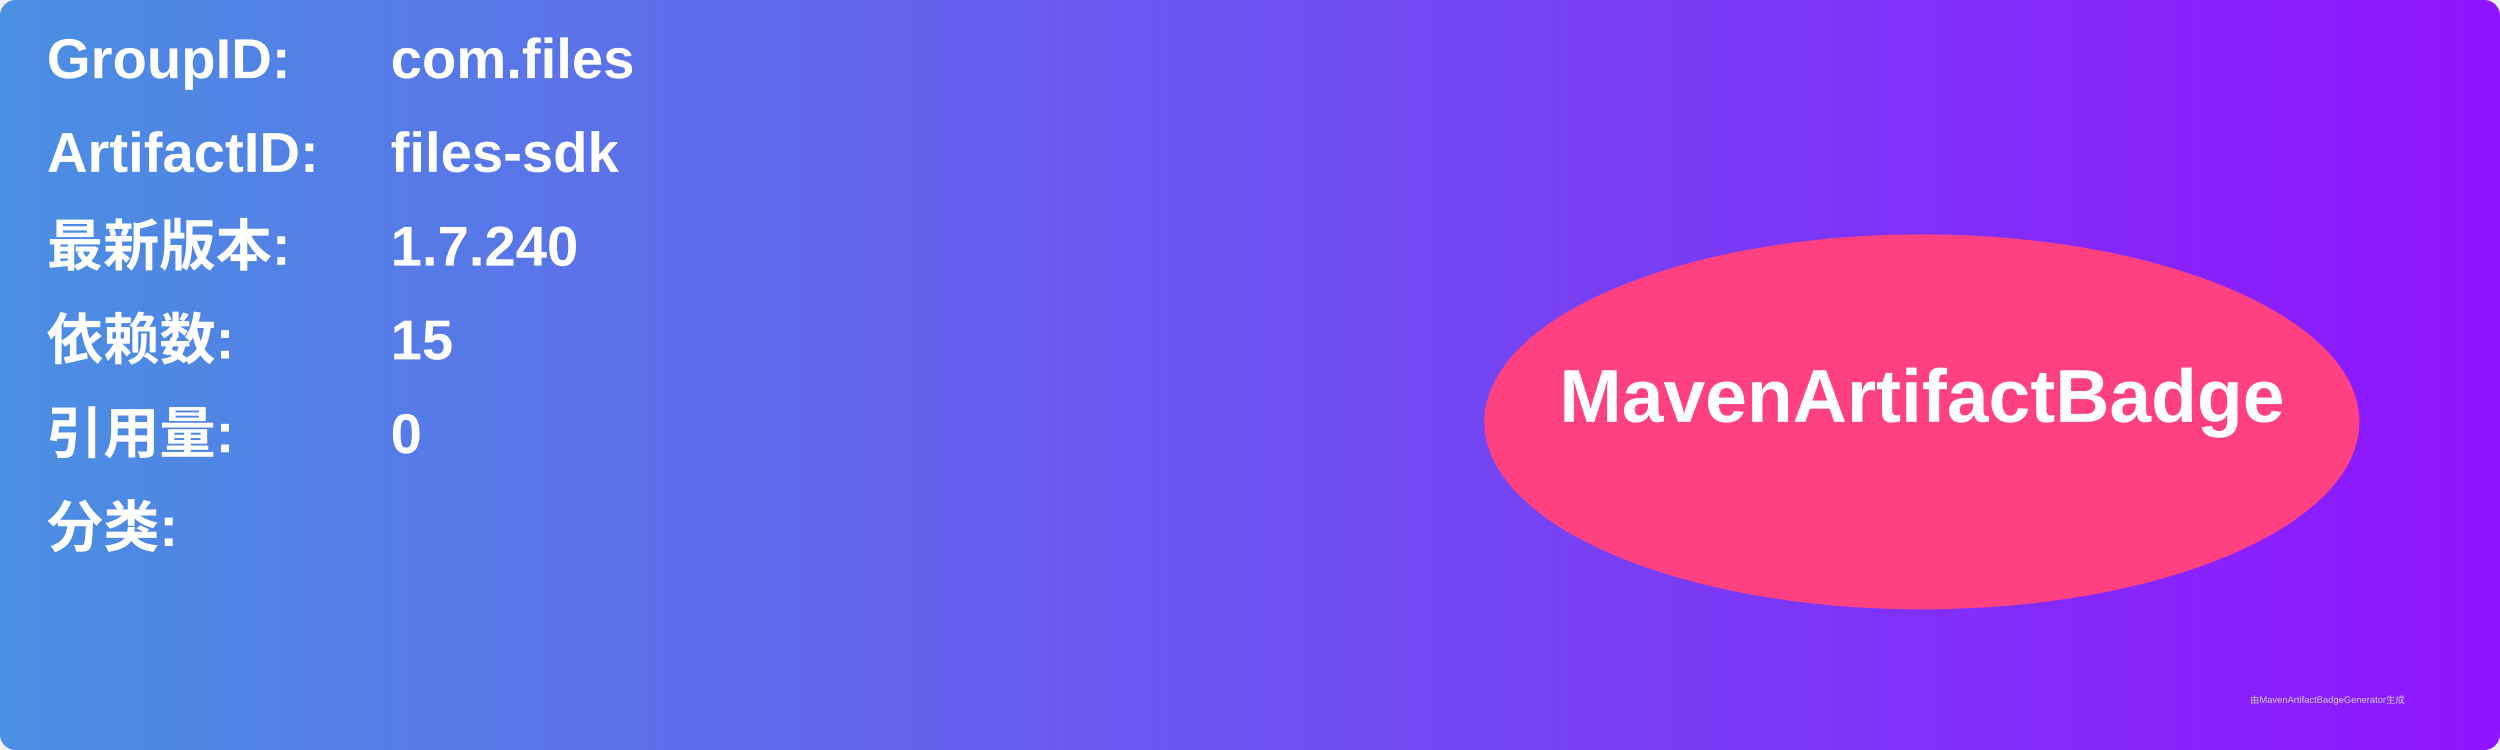
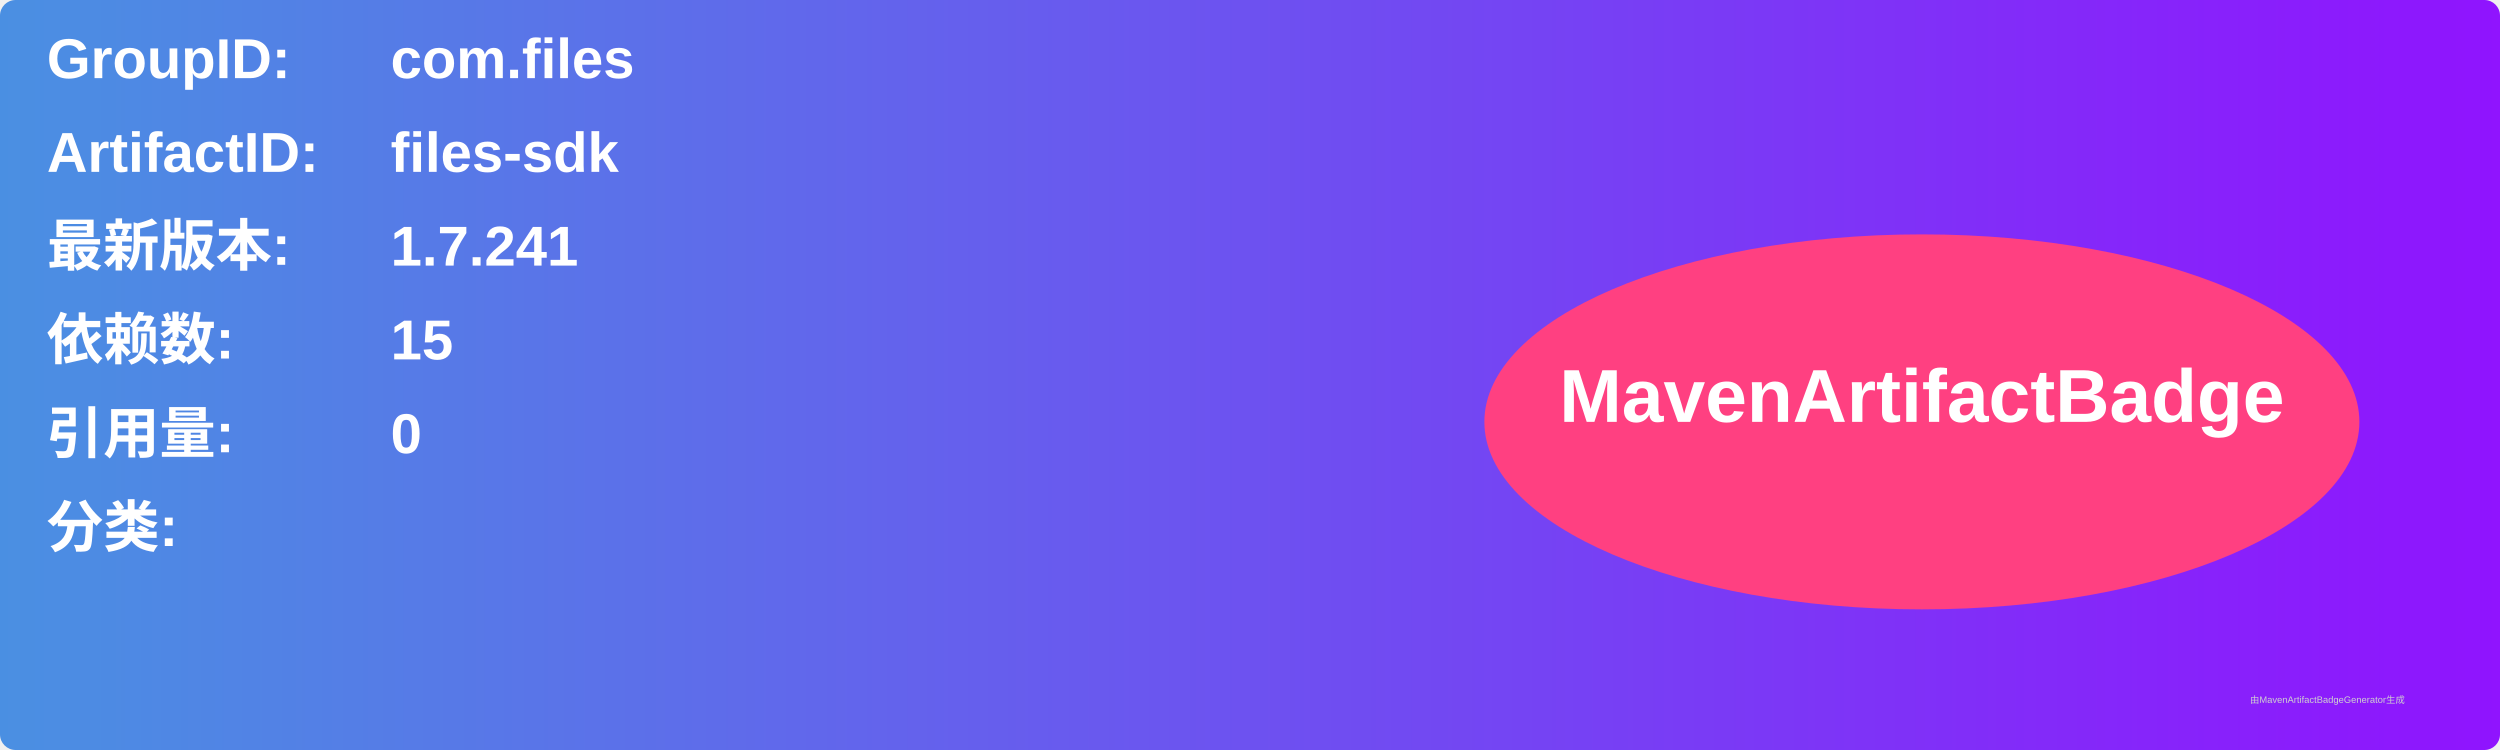
<svg xmlns="http://www.w3.org/2000/svg" width="800" height="240" viewBox="0 0 800 240">
  <linearGradient id="grad" x1="0%" y1="0%" x2="100%" y2="0%">
    <stop offset="0%" stop-color="#4a90e2" />
    <stop offset="100%" stop-color="#9013fe" />
  </linearGradient>
  <rect width="100%" height="100%" rx="5" ry="5" fill="url(#grad)" />
  <g transform="translate(15, 15)">
    <text x="0" y="10" font-family="Arial" font-size="18" fill="white" font-weight="bold" width="260">GroupID:</text>
    <text x="110" y="10" font-family="Arial" font-size="18" fill="white" font-weight="bold" width="460">com.files</text>
    <text x="0" y="40" font-family="Arial" font-size="18" fill="white" font-weight="bold" width="260">ArtifactID:</text>
    <text x="110" y="40" font-family="Arial" font-size="18" fill="white" font-weight="bold" width="460">files-sdk</text>
    <text x="0" y="70" font-family="Arial" font-size="18" fill="white" font-weight="bold">最新版本:</text>
    <text x="110" y="70" font-family="Arial" font-size="18" fill="white" font-weight="bold">
-       <tspan font-weight="bold">1.7.240</tspan>
+       <tspan font-weight="bold">1.7.241</tspan>
    </text>
    <text x="0" y="100" font-family="Arial" font-size="18" fill="white" font-weight="bold">依赖数: </text>
    <text x="110" y="100" font-family="Arial" font-size="18" fill="white">
      <tspan font-weight="bold">15</tspan>
    </text>
    <text x="0" y="130" font-family="Arial" font-size="18" fill="white" font-weight="bold">引用量: </text>
    <text x="110" y="130" font-family="Arial" font-size="18" fill="white">
      <tspan font-weight="bold">0</tspan>
    </text>
    <text x="0" y="160" font-family="Arial" font-size="18" fill="white" font-weight="bold">分类:</text>
    <text x="10" y="190" font-family="Arial" font-size="10" fill="white">
      <tspan font-weight="bold" />
    </text>
    <ellipse cx="600" cy="120" rx="140" ry="60" fill="#ff4081" />
    <text x="600" y="120" text-anchor="middle" font-family="Arial" font-size="24" fill="white" font-weight="bold">MavenArtifactBadge</text>
  </g>
  <text x="720" y="225" font-family="Arial" font-size="3" fill="#d0d0d0">由MavenArtifactBadgeGenerator生成</text>
</svg>
